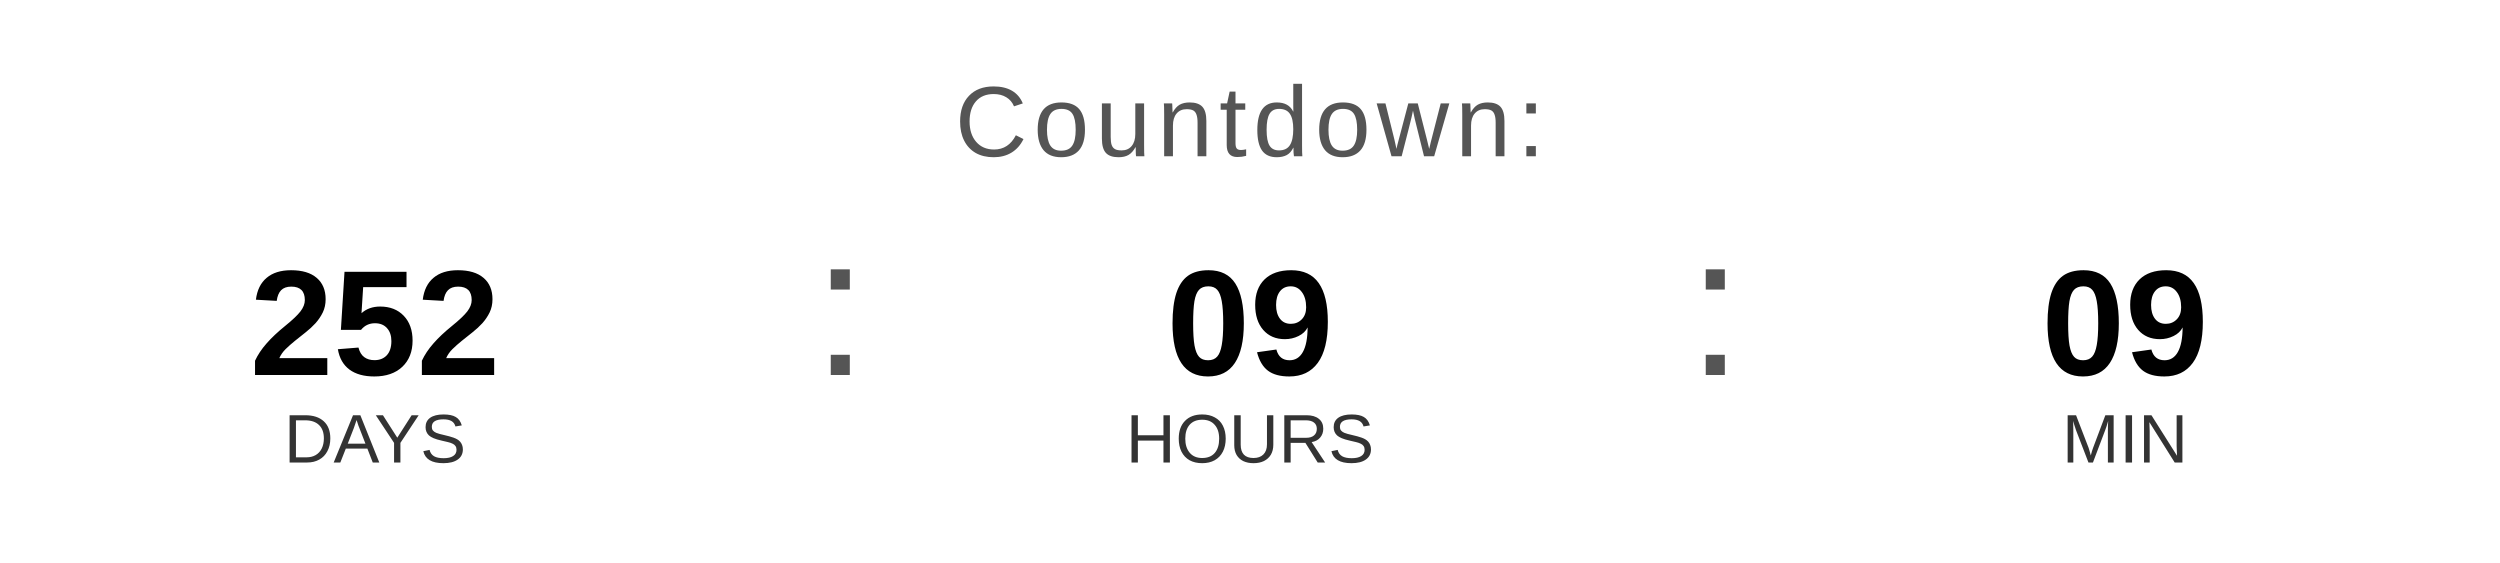
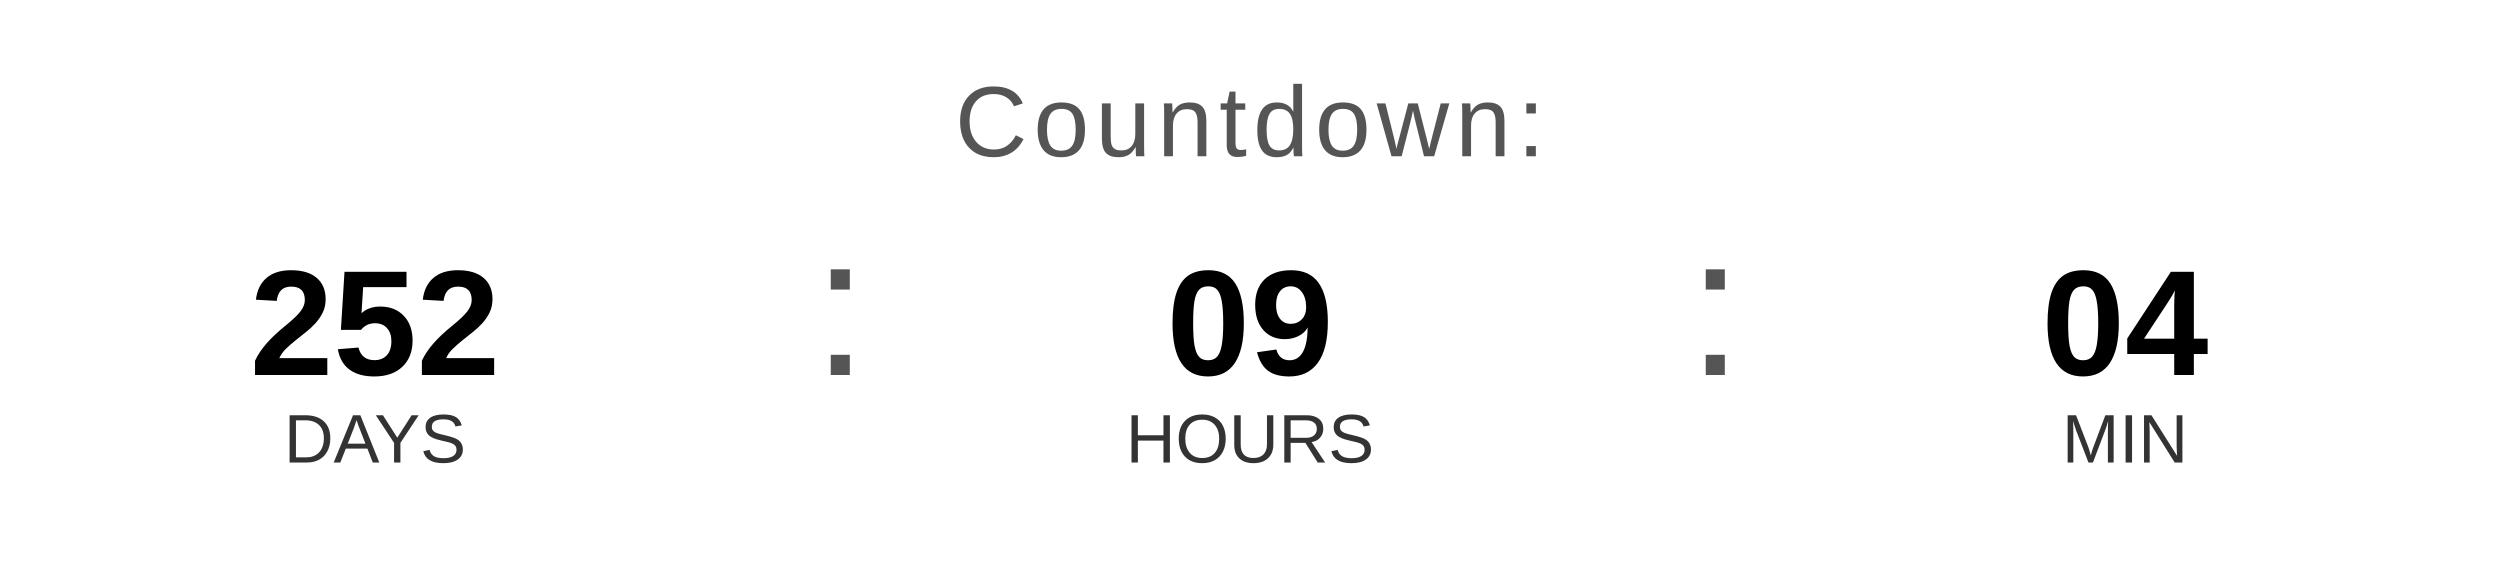
<svg xmlns="http://www.w3.org/2000/svg" width="400" height="90" viewBox="0 0 400 90">
  <text x="200" y="25" font-family="Arial, Helvetica, sans-serif" font-size="16" fill="#555555" text-anchor="middle" letter-spacing="1">
    Countdown:
  </text>
  <text x="60" y="60" font-family="Arial, Helvetica, sans-serif" font-size="24" font-weight="bold" fill="#000000" text-anchor="middle">252</text>
  <text x="60" y="74" font-family="Arial, Helvetica, sans-serif" font-size="11" fill="#333333" text-anchor="middle">DAYS</text>
  <text x="130" y="60" font-family="Arial, sans-serif" font-size="32" fill="#555555">:</text>
  <text x="200" y="60" font-family="Arial, Helvetica, sans-serif" font-size="24" font-weight="bold" fill="#000000" text-anchor="middle">09</text>
  <text x="200" y="74" font-family="Arial, Helvetica, sans-serif" font-size="11" fill="#333333" text-anchor="middle">HOURS</text>
  <text x="270" y="60" font-family="Arial, sans-serif" font-size="32" fill="#555555">:</text>
-   <text x="340" y="60" font-family="Arial, Helvetica, sans-serif" font-size="24" font-weight="bold" fill="#000000" text-anchor="middle">09</text>
+   <text x="340" y="60" font-family="Arial, Helvetica, sans-serif" font-size="24" font-weight="bold" fill="#000000" text-anchor="middle">04</text>
  <text x="340" y="74" font-family="Arial, Helvetica, sans-serif" font-size="11" fill="#333333" text-anchor="middle">MIN</text>
</svg>
